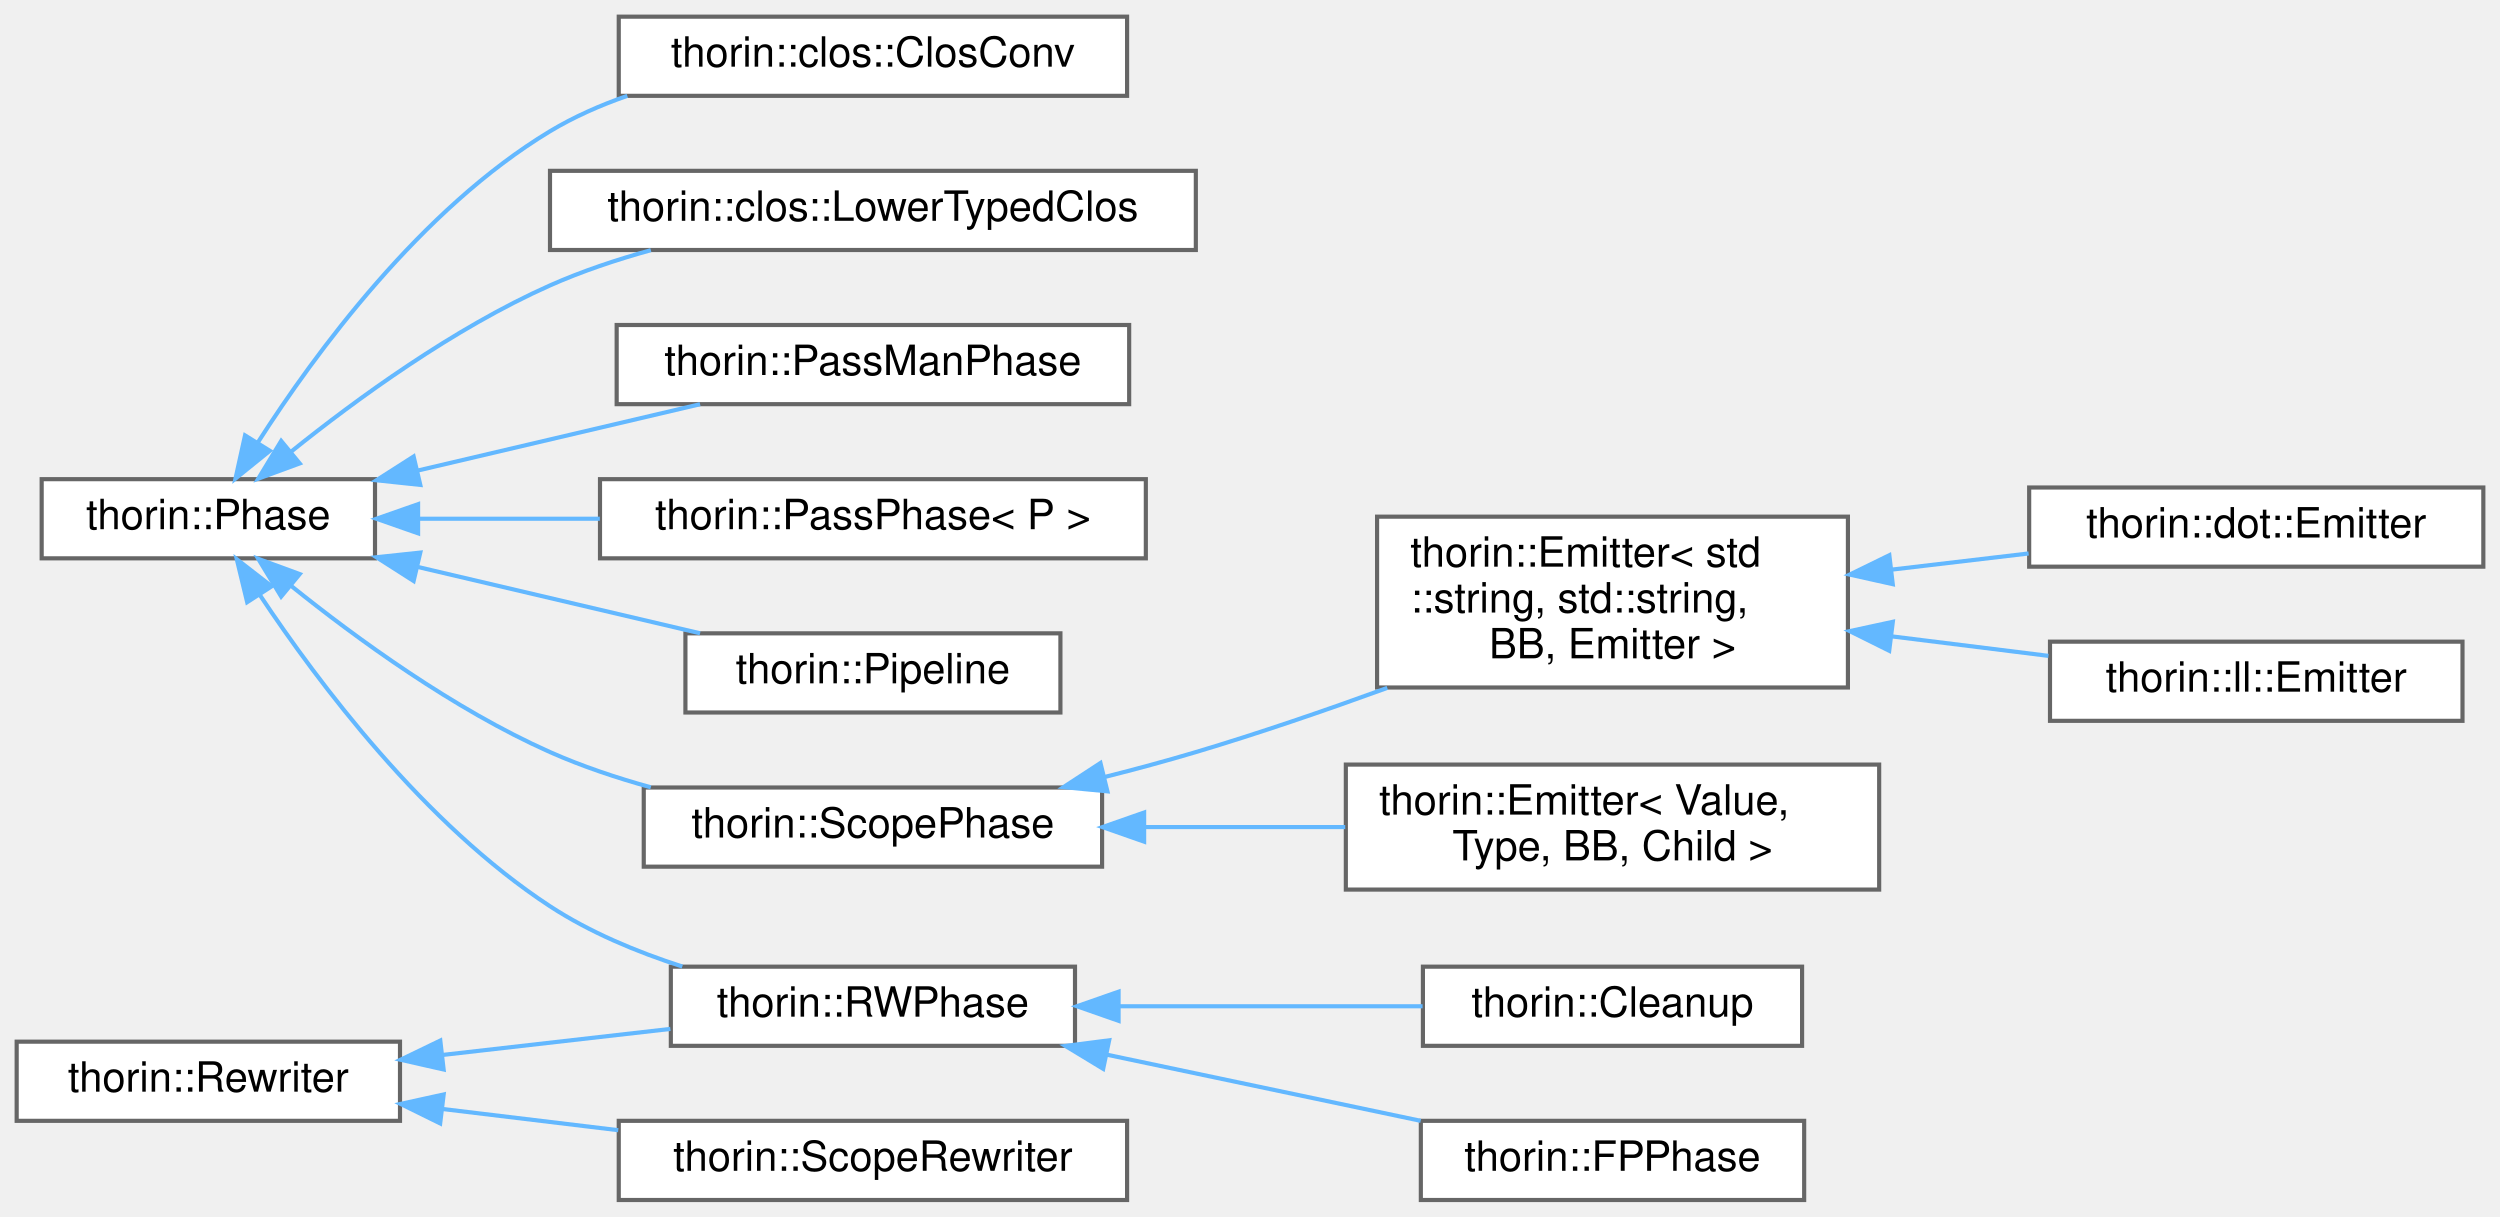
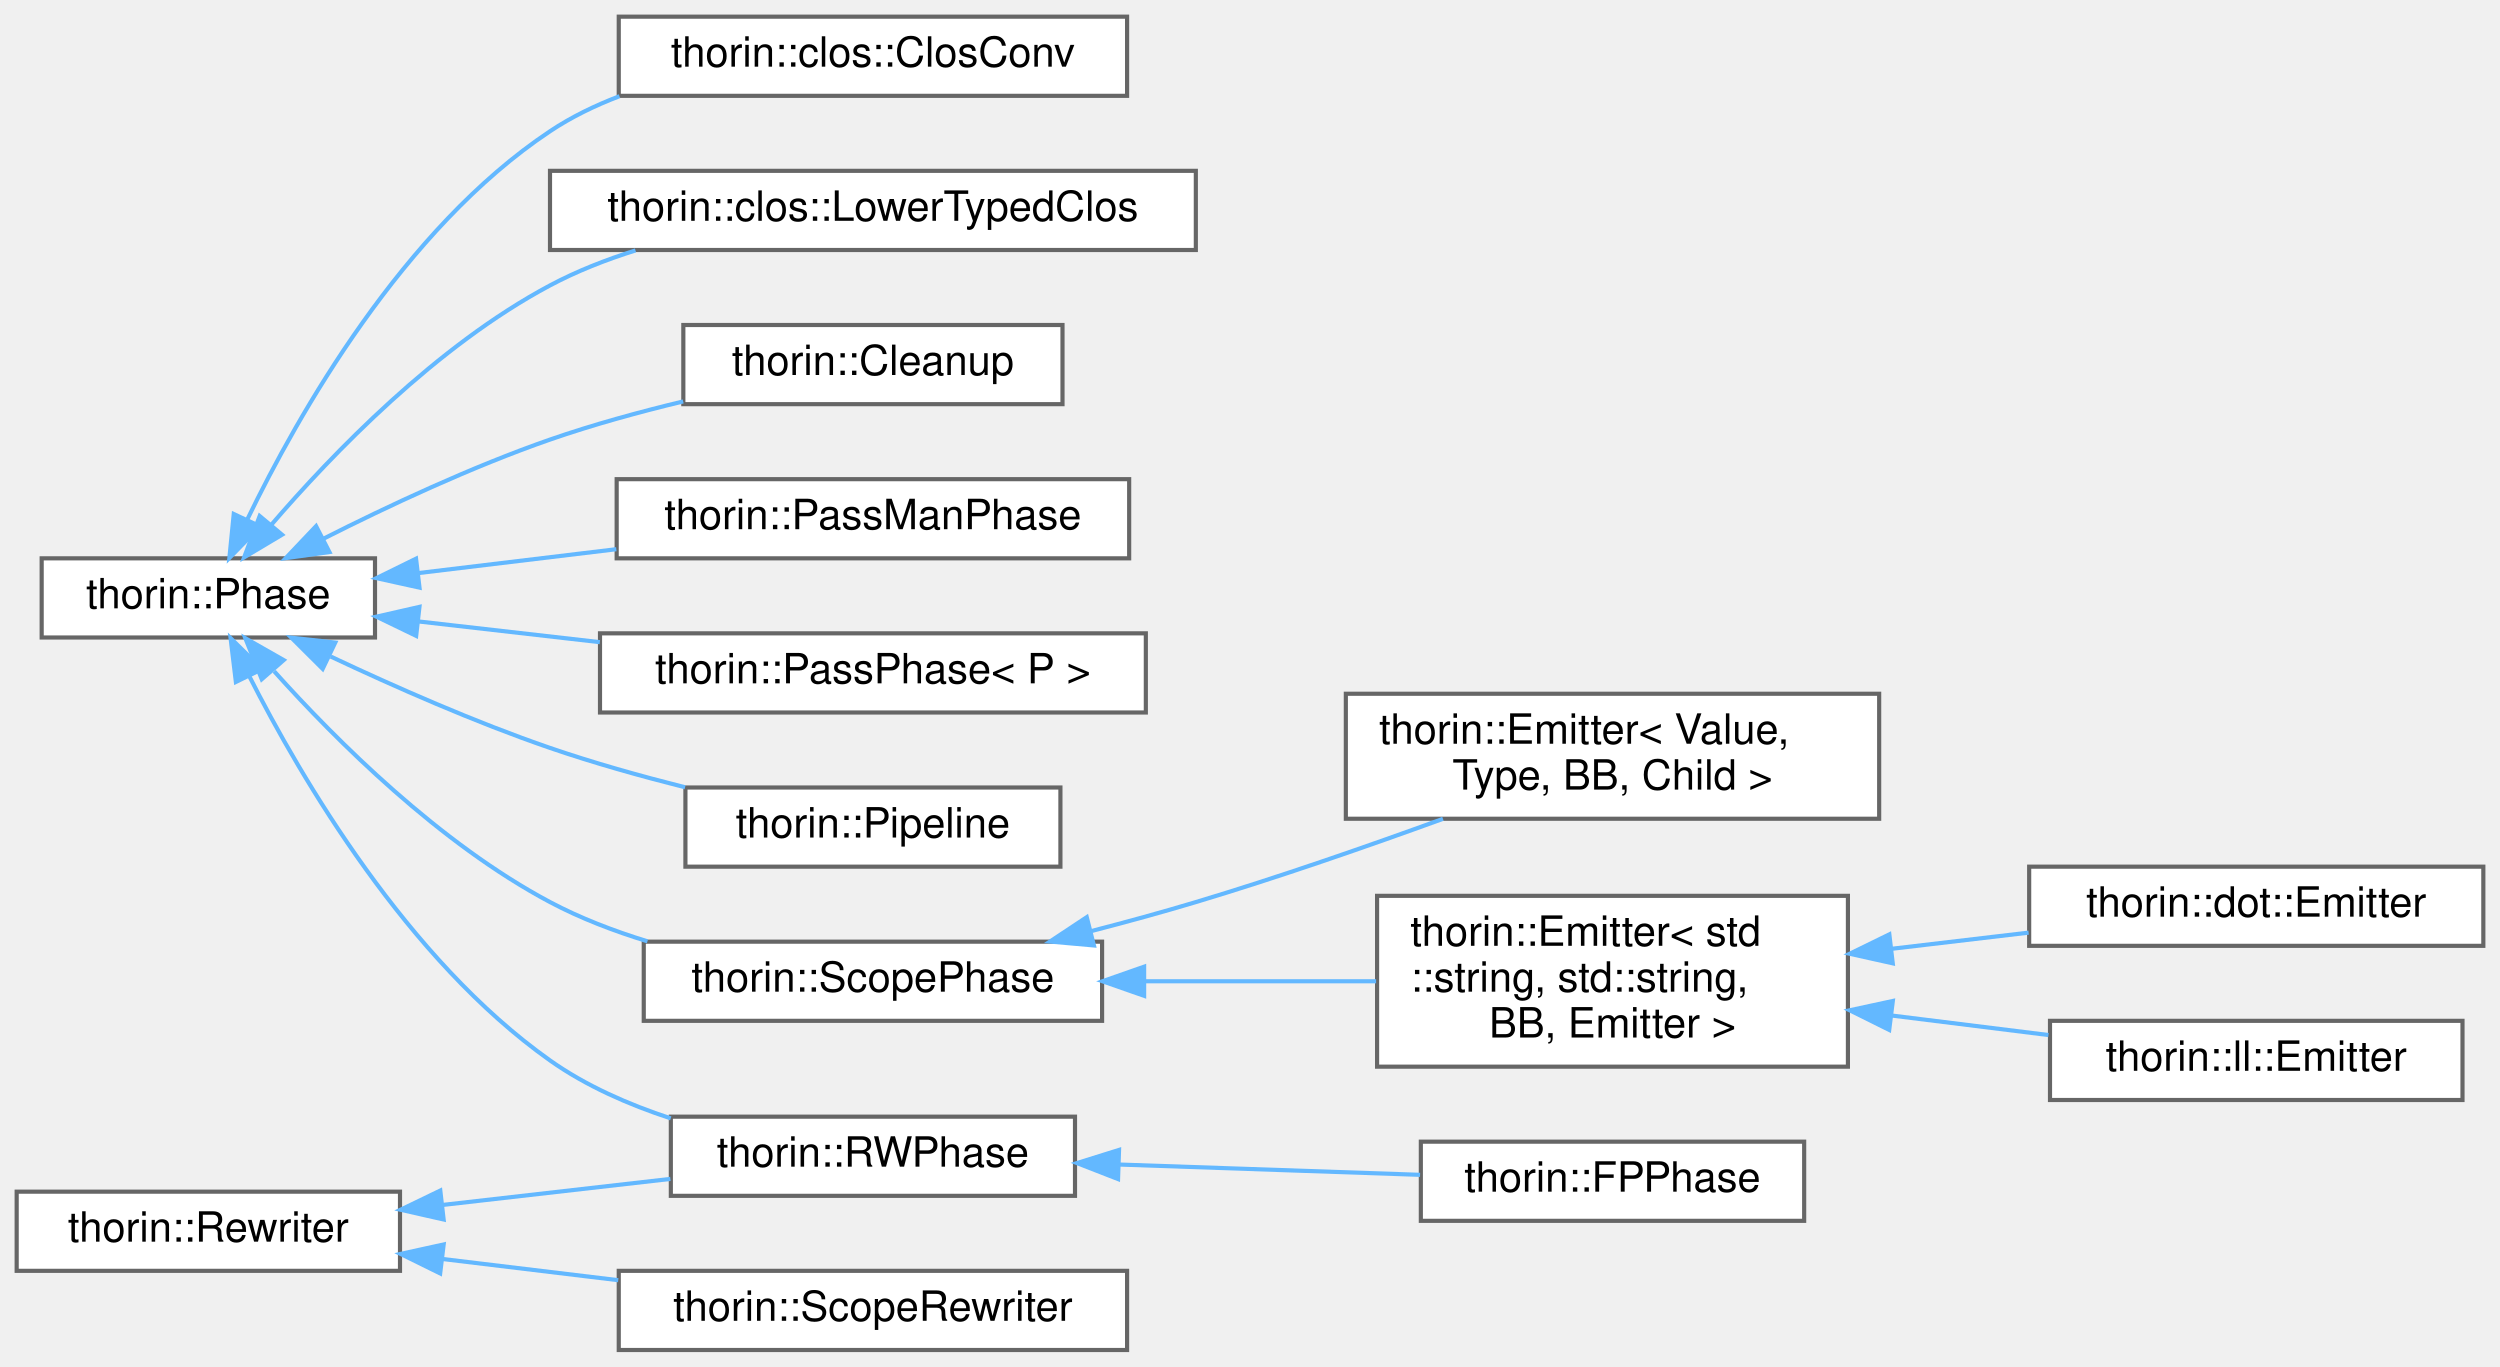
- <svg xmlns="http://www.w3.org/2000/svg" xmlns:xlink="http://www.w3.org/1999/xlink" width="600pt" height="292pt" viewBox="0.00 0.00 600.00 292.00">
-   <g id="graph0" class="graph" transform="scale(1 1) rotate(0) translate(4 288)">
+ <svg xmlns="http://www.w3.org/2000/svg" xmlns:xlink="http://www.w3.org/1999/xlink" width="600pt" height="328pt" viewBox="0.00 0.00 600.00 328.00">
+   <g id="graph0" class="graph" transform="scale(1 1) rotate(0) translate(4 324)">
    <g id="node1" class="node">
      <g id="a_node1">
        <a xlink:href="classthorin_1_1Phase.html" target="_top" xlink:title="As opposed to a Pass, a Phase does one thing at a time and does not mix with other Phases.">
-           <polygon fill="white" stroke="#666666" points="86,-173 6,-173 6,-154 86,-154 86,-173" />
-           <text text-anchor="middle" x="46" y="-161" font-family="Helvetica,sans-Serif" font-size="10.00">thorin::Phase</text>
+           <polygon fill="white" stroke="#666666" points="86,-190 6,-190 6,-171 86,-171 86,-190" />
+           <text text-anchor="middle" x="46" y="-178" font-family="Helvetica,sans-Serif" font-size="10.00">thorin::Phase</text>
        </a>
      </g>
    </g>
    <g id="node2" class="node">
      <g id="a_node2">
-         <a xlink:href="classthorin_1_1PassManPhase.html" target="_top" xlink:title="Wraps a PassMan pipeline as a Phase.">
-           <polygon fill="white" stroke="#666666" points="267,-210 144,-210 144,-191 267,-191 267,-210" />
-           <text text-anchor="middle" x="205.5" y="-198" font-family="Helvetica,sans-Serif" font-size="10.00">thorin::PassManPhase</text>
+         <a xlink:href="classthorin_1_1Cleanup.html" target="_top" xlink:title="Removes unreachable and dead code by rebuilding the whole World into a new one and swapping afterward...">
+           <polygon fill="white" stroke="#666666" points="251,-246 160,-246 160,-227 251,-227 251,-246" />
+           <text text-anchor="middle" x="205.5" y="-234" font-family="Helvetica,sans-Serif" font-size="10.00">thorin::Cleanup</text>
        </a>
      </g>
    </g>
    <g id="edge1" class="edge">
-       <path fill="none" stroke="#63b8ff" d="M96.09,-175.03C117.91,-180.16 143.3,-186.12 164.02,-190.99" />
-       <polygon fill="#63b8ff" stroke="#63b8ff" points="96.87,-171.62 86.34,-172.74 95.27,-178.44 96.87,-171.62" />
+       <path fill="none" stroke="#63b8ff" d="M73.59,-194.69C89.12,-202.54 109.29,-211.99 128,-218.5 138.18,-222.04 149.36,-225.11 159.96,-227.66" />
+       <polygon fill="#63b8ff" stroke="#63b8ff" points="75.06,-191.51 64.57,-190.05 71.86,-197.73 75.06,-191.51" />
    </g>
    <g id="node3" class="node">
      <g id="a_node3">
-         <a xlink:href="classthorin_1_1PassPhase.html" target="_top" xlink:title="Wraps a Pass as a Phase.">
-           <polygon fill="white" stroke="#666666" points="271,-173 140,-173 140,-154 271,-154 271,-173" />
-           <text text-anchor="middle" x="205.5" y="-161" font-family="Helvetica,sans-Serif" font-size="10.00">thorin::PassPhase&lt; P &gt;</text>
+         <a xlink:href="classthorin_1_1PassManPhase.html" target="_top" xlink:title="Wraps a PassMan pipeline as a Phase.">
+           <polygon fill="white" stroke="#666666" points="267,-209 144,-209 144,-190 267,-190 267,-209" />
+           <text text-anchor="middle" x="205.5" y="-197" font-family="Helvetica,sans-Serif" font-size="10.00">thorin::PassManPhase</text>
        </a>
      </g>
    </g>
    <g id="edge2" class="edge">
-       <path fill="none" stroke="#63b8ff" d="M96.56,-163.5C110.32,-163.5 125.47,-163.5 139.96,-163.5" />
-       <polygon fill="#63b8ff" stroke="#63b8ff" points="96.34,-160 86.34,-163.5 96.34,-167 96.34,-160" />
+       <path fill="none" stroke="#63b8ff" d="M96.46,-186.47C111.51,-188.28 128.23,-190.3 143.92,-192.19" />
+       <polygon fill="#63b8ff" stroke="#63b8ff" points="96.68,-182.97 86.34,-185.25 95.85,-189.92 96.68,-182.97" />
    </g>
    <g id="node4" class="node">
      <g id="a_node4">
-         <a xlink:href="classthorin_1_1Pipeline.html" target="_top" xlink:title="Organizes several Phases as a pipeline.">
-           <polygon fill="white" stroke="#666666" points="250.5,-136 160.5,-136 160.5,-117 250.5,-117 250.5,-136" />
-           <text text-anchor="middle" x="205.5" y="-124" font-family="Helvetica,sans-Serif" font-size="10.00">thorin::Pipeline</text>
+         <a xlink:href="classthorin_1_1PassPhase.html" target="_top" xlink:title="Wraps a Pass as a Phase.">
+           <polygon fill="white" stroke="#666666" points="271,-172 140,-172 140,-153 271,-153 271,-172" />
+           <text text-anchor="middle" x="205.5" y="-160" font-family="Helvetica,sans-Serif" font-size="10.00">thorin::PassPhase&lt; P &gt;</text>
        </a>
      </g>
    </g>
    <g id="edge3" class="edge">
-       <path fill="none" stroke="#63b8ff" d="M96.09,-151.97C117.91,-146.84 143.3,-140.88 164.02,-136.01" />
-       <polygon fill="#63b8ff" stroke="#63b8ff" points="95.27,-148.56 86.34,-154.26 96.87,-155.38 95.27,-148.56" />
+       <path fill="none" stroke="#63b8ff" d="M96.56,-174.84C110.32,-173.26 125.47,-171.53 139.96,-169.88" />
+       <polygon fill="#63b8ff" stroke="#63b8ff" points="95.88,-171.39 86.34,-176 96.67,-178.35 95.88,-171.39" />
    </g>
    <g id="node5" class="node">
      <g id="a_node5">
+         <a xlink:href="classthorin_1_1Pipeline.html" target="_top" xlink:title="Organizes several Phases as a pipeline.">
+           <polygon fill="white" stroke="#666666" points="250.5,-135 160.5,-135 160.5,-116 250.5,-116 250.5,-135" />
+           <text text-anchor="middle" x="205.5" y="-123" font-family="Helvetica,sans-Serif" font-size="10.00">thorin::Pipeline</text>
+         </a>
+       </g>
+     </g>
+     <g id="edge4" class="edge">
+       <path fill="none" stroke="#63b8ff" d="M75.36,-166.43C90.69,-159.21 110.09,-150.65 128,-144.5 138.35,-140.94 149.71,-137.75 160.42,-135.05" />
+       <polygon fill="#63b8ff" stroke="#63b8ff" points="73.44,-163.47 65.93,-170.95 76.46,-169.78 73.44,-163.47" />
+     </g>
+     <g id="node6" class="node">
+       <g id="a_node6">
        <a xlink:href="classthorin_1_1RWPhase.html" target="_top" xlink:title="Visits the current Phase::world and constructs a new RWPhase::world along the way.">
          <polygon fill="white" stroke="#666666" points="254,-56 157,-56 157,-37 254,-37 254,-56" />
          <text text-anchor="middle" x="205.5" y="-44" font-family="Helvetica,sans-Serif" font-size="10.00">thorin::RWPhase</text>
        </a>
      </g>
    </g>
-     <g id="edge4" class="edge">
-       <path fill="none" stroke="#63b8ff" d="M58.4,-145.15C72.35,-124.18 97.85,-90.21 128,-70.5 137.55,-64.25 148.83,-59.55 159.76,-56.03" />
-       <polygon fill="#63b8ff" stroke="#63b8ff" points="55.32,-143.48 52.83,-153.78 61.2,-147.28 55.32,-143.48" />
+     <g id="edge5" class="edge">
+       <path fill="none" stroke="#63b8ff" d="M55.8,-161.77C68.36,-137.02 93.78,-93.74 128,-69.5 136.6,-63.41 146.84,-58.91 156.98,-55.59" />
+       <polygon fill="#63b8ff" stroke="#63b8ff" points="52.61,-160.33 51.34,-170.85 58.89,-163.41 52.61,-160.33" />
    </g>
    <g id="node8" class="node">
      <g id="a_node8">
        <a xlink:href="classthorin_1_1ScopePhase.html" target="_top" xlink:title="Transitively visits all reachable Scopes in World that do not have free variables.">
-           <polygon fill="white" stroke="#666666" points="260.5,-99 150.5,-99 150.5,-80 260.5,-80 260.5,-99" />
-           <text text-anchor="middle" x="205.5" y="-87" font-family="Helvetica,sans-Serif" font-size="10.00">thorin::ScopePhase</text>
+           <polygon fill="white" stroke="#666666" points="260.5,-98 150.5,-98 150.5,-79 260.5,-79 260.5,-98" />
+           <text text-anchor="middle" x="205.5" y="-86" font-family="Helvetica,sans-Serif" font-size="10.00">thorin::ScopePhase</text>
        </a>
      </g>
    </g>
    <g id="edge7" class="edge">
-       <path fill="none" stroke="#63b8ff" d="M65.85,-147.41C81.53,-134.8 104.93,-117.75 128,-107.5 135.61,-104.12 143.93,-101.33 152.2,-99.04" />
-       <polygon fill="#63b8ff" stroke="#63b8ff" points="63.48,-144.82 57.98,-153.88 67.93,-150.22 63.48,-144.82" />
+       <path fill="none" stroke="#63b8ff" d="M61.8,-162.89C76.8,-146.18 101.52,-121.57 128,-107.5 135.25,-103.65 143.3,-100.56 151.39,-98.08" />
+       <polygon fill="#63b8ff" stroke="#63b8ff" points="58.82,-160.98 54.88,-170.82 64.09,-165.58 58.82,-160.98" />
    </g>
    <g id="node13" class="node">
      <g id="a_node13">
        <a xlink:href="classthorin_1_1clos_1_1ClosConv.html" target="_top" xlink:title="Performs typed closure conversion.">
-           <polygon fill="white" stroke="#666666" points="266.5,-284 144.5,-284 144.5,-265 266.5,-265 266.5,-284" />
-           <text text-anchor="middle" x="205.5" y="-272" font-family="Helvetica,sans-Serif" font-size="10.00">thorin::clos::ClosConv</text>
+           <polygon fill="white" stroke="#666666" points="266.5,-320 144.5,-320 144.5,-301 266.5,-301 266.5,-320" />
+           <text text-anchor="middle" x="205.5" y="-308" font-family="Helvetica,sans-Serif" font-size="10.00">thorin::clos::ClosConv</text>
        </a>
      </g>
    </g>
    <g id="edge12" class="edge">
-       <path fill="none" stroke="#63b8ff" d="M57.95,-181.91C71.61,-203.23 97,-237.8 128,-256.5 133.73,-259.95 140.06,-262.74 146.56,-265" />
-       <polygon fill="#63b8ff" stroke="#63b8ff" points="60.76,-179.81 52.52,-173.15 54.81,-183.5 60.76,-179.81" />
+       <path fill="none" stroke="#63b8ff" d="M55.35,-199.33C67.56,-224.59 92.72,-268.99 128,-292.5 133.11,-295.91 138.79,-298.67 144.67,-300.91" />
+       <polygon fill="#63b8ff" stroke="#63b8ff" points="58.44,-197.67 51.05,-190.08 52.1,-200.63 58.44,-197.67" />
    </g>
    <g id="node14" class="node">
      <g id="a_node14">
        <a xlink:href="classthorin_1_1clos_1_1LowerTypedClos.html" target="_top" xlink:title="This pass lowers typed closures to untyped closures.">
-           <polygon fill="white" stroke="#666666" points="283,-247 128,-247 128,-228 283,-228 283,-247" />
-           <text text-anchor="middle" x="205.5" y="-235" font-family="Helvetica,sans-Serif" font-size="10.00">thorin::clos::LowerTypedClos</text>
+           <polygon fill="white" stroke="#666666" points="283,-283 128,-283 128,-264 283,-264 283,-283" />
+           <text text-anchor="middle" x="205.5" y="-271" font-family="Helvetica,sans-Serif" font-size="10.00">thorin::clos::LowerTypedClos</text>
        </a>
      </g>
    </g>
    <g id="edge13" class="edge">
-       <path fill="none" stroke="#63b8ff" d="M65.85,-179.59C81.53,-192.2 104.93,-209.25 128,-219.5 135.61,-222.88 143.93,-225.67 152.2,-227.96" />
-       <polygon fill="#63b8ff" stroke="#63b8ff" points="67.93,-176.78 57.98,-173.12 63.48,-182.18 67.93,-176.78" />
-     </g>
-     <g id="node6" class="node">
-       <g id="a_node6">
-         <a xlink:href="classthorin_1_1Cleanup.html" target="_top" xlink:title="Removes unreachable and dead code by rebuilding the whole World into a new one and swapping afterward...">
-           <polygon fill="white" stroke="#666666" points="428.5,-56 337.5,-56 337.5,-37 428.5,-37 428.5,-56" />
-           <text text-anchor="middle" x="383" y="-44" font-family="Helvetica,sans-Serif" font-size="10.00">thorin::Cleanup</text>
-         </a>
-       </g>
-     </g>
-     <g id="edge5" class="edge">
-       <path fill="none" stroke="#63b8ff" d="M264.73,-46.5C288.41,-46.5 315.34,-46.5 337.42,-46.5" />
-       <polygon fill="#63b8ff" stroke="#63b8ff" points="264.46,-43 254.46,-46.5 264.46,-50 264.46,-43" />
+       <path fill="none" stroke="#63b8ff" d="M61.01,-197.93C75.84,-215.17 100.81,-241.03 128,-255.5 134.38,-258.9 141.4,-261.66 148.52,-263.9" />
+       <polygon fill="#63b8ff" stroke="#63b8ff" points="63.69,-195.67 54.59,-190.24 58.32,-200.16 63.69,-195.67" />
    </g>
    <g id="node7" class="node">
      <g id="a_node7">
        <a xlink:href="classthorin_1_1FPPhase.html" target="_top" xlink:title="Like a RWPhase but starts with a fixed-point loop of FPPhase::analyze beforehand.">
-           <polygon fill="white" stroke="#666666" points="429,-19 337,-19 337,0 429,0 429,-19" />
-           <text text-anchor="middle" x="383" y="-7" font-family="Helvetica,sans-Serif" font-size="10.00">thorin::FPPhase</text>
+           <polygon fill="white" stroke="#666666" points="429,-50 337,-50 337,-31 429,-31 429,-50" />
+           <text text-anchor="middle" x="383" y="-38" font-family="Helvetica,sans-Serif" font-size="10.00">thorin::FPPhase</text>
        </a>
      </g>
    </g>
    <g id="edge6" class="edge">
-       <path fill="none" stroke="#63b8ff" d="M261.48,-34.91C285.76,-29.79 313.95,-23.85 336.96,-19" />
-       <polygon fill="#63b8ff" stroke="#63b8ff" points="260.76,-31.48 251.7,-36.97 262.2,-38.33 260.76,-31.48" />
+       <path fill="none" stroke="#63b8ff" d="M264.65,-44.51C288.14,-43.71 314.83,-42.8 336.82,-42.04" />
+       <polygon fill="#63b8ff" stroke="#63b8ff" points="264.33,-41.02 254.46,-44.86 264.57,-48.02 264.33,-41.02" />
    </g>
    <g id="node9" class="node">
      <g id="a_node9">
        <a xlink:href="classthorin_1_1Emitter.html" target="_top" xlink:title=" ">
-           <polygon fill="white" stroke="#666666" points="439.5,-164 326.5,-164 326.5,-123 439.5,-123 439.5,-164" />
-           <text text-anchor="start" x="334.5" y="-152" font-family="Helvetica,sans-Serif" font-size="10.00">thorin::Emitter&lt; std</text>
-           <text text-anchor="start" x="334.5" y="-141" font-family="Helvetica,sans-Serif" font-size="10.00">::string, std::string,</text>
-           <text text-anchor="middle" x="383" y="-130" font-family="Helvetica,sans-Serif" font-size="10.00"> BB, Emitter &gt;</text>
+           <polygon fill="white" stroke="#666666" points="439.5,-109 326.5,-109 326.5,-68 439.5,-68 439.5,-109" />
+           <text text-anchor="start" x="334.5" y="-97" font-family="Helvetica,sans-Serif" font-size="10.00">thorin::Emitter&lt; std</text>
+           <text text-anchor="start" x="334.5" y="-86" font-family="Helvetica,sans-Serif" font-size="10.00">::string, std::string,</text>
+           <text text-anchor="middle" x="383" y="-75" font-family="Helvetica,sans-Serif" font-size="10.00"> BB, Emitter &gt;</text>
        </a>
      </g>
    </g>
    <g id="edge8" class="edge">
-       <path fill="none" stroke="#63b8ff" d="M261.19,-101.54C268.56,-103.4 275.99,-105.41 283,-107.5 298.07,-112 314.19,-117.53 328.95,-122.91" />
-       <polygon fill="#63b8ff" stroke="#63b8ff" points="261.78,-98.08 251.23,-99.09 260.11,-104.88 261.78,-98.08" />
+       <path fill="none" stroke="#63b8ff" d="M270.81,-88.5C289,-88.5 308.64,-88.5 326.27,-88.5" />
+       <polygon fill="#63b8ff" stroke="#63b8ff" points="270.59,-85 260.59,-88.5 270.59,-92 270.59,-85" />
    </g>
    <g id="node12" class="node">
      <g id="a_node12">
        <a xlink:href="classthorin_1_1Emitter.html" target="_top" xlink:title=" ">
-           <polygon fill="white" stroke="#666666" points="447,-104.5 319,-104.5 319,-74.5 447,-74.5 447,-104.5" />
-           <text text-anchor="start" x="327" y="-92.5" font-family="Helvetica,sans-Serif" font-size="10.00">thorin::Emitter&lt; Value,</text>
-           <text text-anchor="middle" x="383" y="-81.5" font-family="Helvetica,sans-Serif" font-size="10.00"> Type, BB, Child &gt;</text>
+           <polygon fill="white" stroke="#666666" points="447,-157.5 319,-157.5 319,-127.5 447,-127.5 447,-157.5" />
+           <text text-anchor="start" x="327" y="-145.5" font-family="Helvetica,sans-Serif" font-size="10.00">thorin::Emitter&lt; Value,</text>
+           <text text-anchor="middle" x="383" y="-134.5" font-family="Helvetica,sans-Serif" font-size="10.00"> Type, BB, Child &gt;</text>
        </a>
      </g>
    </g>
    <g id="edge11" class="edge">
-       <path fill="none" stroke="#63b8ff" d="M270.73,-89.5C286.43,-89.5 303.21,-89.5 318.86,-89.5" />
-       <polygon fill="#63b8ff" stroke="#63b8ff" points="270.59,-86 260.59,-89.5 270.59,-93 270.59,-86" />
+       <path fill="none" stroke="#63b8ff" d="M257.79,-100.51C266.25,-102.7 274.9,-105.07 283,-107.5 302.73,-113.42 324.33,-120.94 342.31,-127.48" />
+       <polygon fill="#63b8ff" stroke="#63b8ff" points="258.54,-97.09 247.99,-98.03 256.82,-103.88 258.54,-97.09" />
    </g>
    <g id="node10" class="node">
      <g id="a_node10">
        <a xlink:href="classthorin_1_1dot_1_1Emitter.html" target="_top" xlink:title=" ">
-           <polygon fill="white" stroke="#666666" points="592,-171 483,-171 483,-152 592,-152 592,-171" />
-           <text text-anchor="middle" x="537.5" y="-159" font-family="Helvetica,sans-Serif" font-size="10.00">thorin::dot::Emitter</text>
+           <polygon fill="white" stroke="#666666" points="592,-116 483,-116 483,-97 592,-97 592,-116" />
+           <text text-anchor="middle" x="537.5" y="-104" font-family="Helvetica,sans-Serif" font-size="10.00">thorin::dot::Emitter</text>
        </a>
      </g>
    </g>
    <g id="edge9" class="edge">
-       <path fill="none" stroke="#63b8ff" d="M449.92,-151.28C460.92,-152.58 472.22,-153.91 482.87,-155.17" />
-       <polygon fill="#63b8ff" stroke="#63b8ff" points="450.26,-147.8 439.92,-150.1 449.44,-154.75 450.26,-147.8" />
+       <path fill="none" stroke="#63b8ff" d="M449.92,-96.28C460.92,-97.58 472.22,-98.91 482.87,-100.17" />
+       <polygon fill="#63b8ff" stroke="#63b8ff" points="450.26,-92.8 439.92,-95.1 449.44,-99.75 450.26,-92.8" />
    </g>
    <g id="node11" class="node">
      <g id="a_node11">
        <a xlink:href="classthorin_1_1ll_1_1Emitter.html" target="_top" xlink:title=" ">
-           <polygon fill="white" stroke="#666666" points="587,-134 488,-134 488,-115 587,-115 587,-134" />
-           <text text-anchor="middle" x="537.5" y="-122" font-family="Helvetica,sans-Serif" font-size="10.00">thorin::ll::Emitter</text>
+           <polygon fill="white" stroke="#666666" points="587,-79 488,-79 488,-60 587,-60 587,-79" />
+           <text text-anchor="middle" x="537.5" y="-67" font-family="Helvetica,sans-Serif" font-size="10.00">thorin::ll::Emitter</text>
        </a>
      </g>
    </g>
    <g id="edge10" class="edge">
-       <path fill="none" stroke="#63b8ff" d="M449.95,-135.28C462.6,-133.71 475.64,-132.08 487.63,-130.59" />
-       <polygon fill="#63b8ff" stroke="#63b8ff" points="449.41,-131.82 439.92,-136.53 450.28,-138.77 449.41,-131.82" />
+       <path fill="none" stroke="#63b8ff" d="M449.95,-80.28C462.6,-78.71 475.64,-77.08 487.63,-75.59" />
+       <polygon fill="#63b8ff" stroke="#63b8ff" points="449.41,-76.82 439.92,-81.53 450.28,-83.77 449.41,-76.82" />
    </g>
    <g id="node15" class="node">
      <g id="a_node15">
        <a xlink:href="classthorin_1_1Rewriter.html" target="_top" xlink:title="Recurseivly rewrites part of a program into the provided World.">
          <polygon fill="white" stroke="#666666" points="92,-38 0,-38 0,-19 92,-19 92,-38" />
          <text text-anchor="middle" x="46" y="-26" font-family="Helvetica,sans-Serif" font-size="10.00">thorin::Rewriter</text>
        </a>
      </g>
    </g>
    <g id="edge14" class="edge">
      <path fill="none" stroke="#63b8ff" d="M102.37,-34.83C120.16,-36.86 139.71,-39.09 156.89,-41.06" />
      <polygon fill="#63b8ff" stroke="#63b8ff" points="102.47,-31.32 92.13,-33.66 101.67,-38.27 102.47,-31.32" />
    </g>
    <g id="node16" class="node">
      <g id="a_node16">
        <a xlink:href="classthorin_1_1ScopeRewriter.html" target="_top" xlink:title=" ">
          <polygon fill="white" stroke="#666666" points="266.5,-19 144.5,-19 144.5,0 266.5,0 266.5,-19" />
          <text text-anchor="middle" x="205.5" y="-7" font-family="Helvetica,sans-Serif" font-size="10.00">thorin::ScopeRewriter</text>
        </a>
      </g>
    </g>
    <g id="edge15" class="edge">
      <path fill="none" stroke="#63b8ff" d="M102.31,-21.83C115.92,-20.19 130.56,-18.42 144.38,-16.75" />
      <polygon fill="#63b8ff" stroke="#63b8ff" points="101.64,-18.38 92.13,-23.06 102.48,-25.33 101.64,-18.38" />
    </g>
  </g>
</svg>
